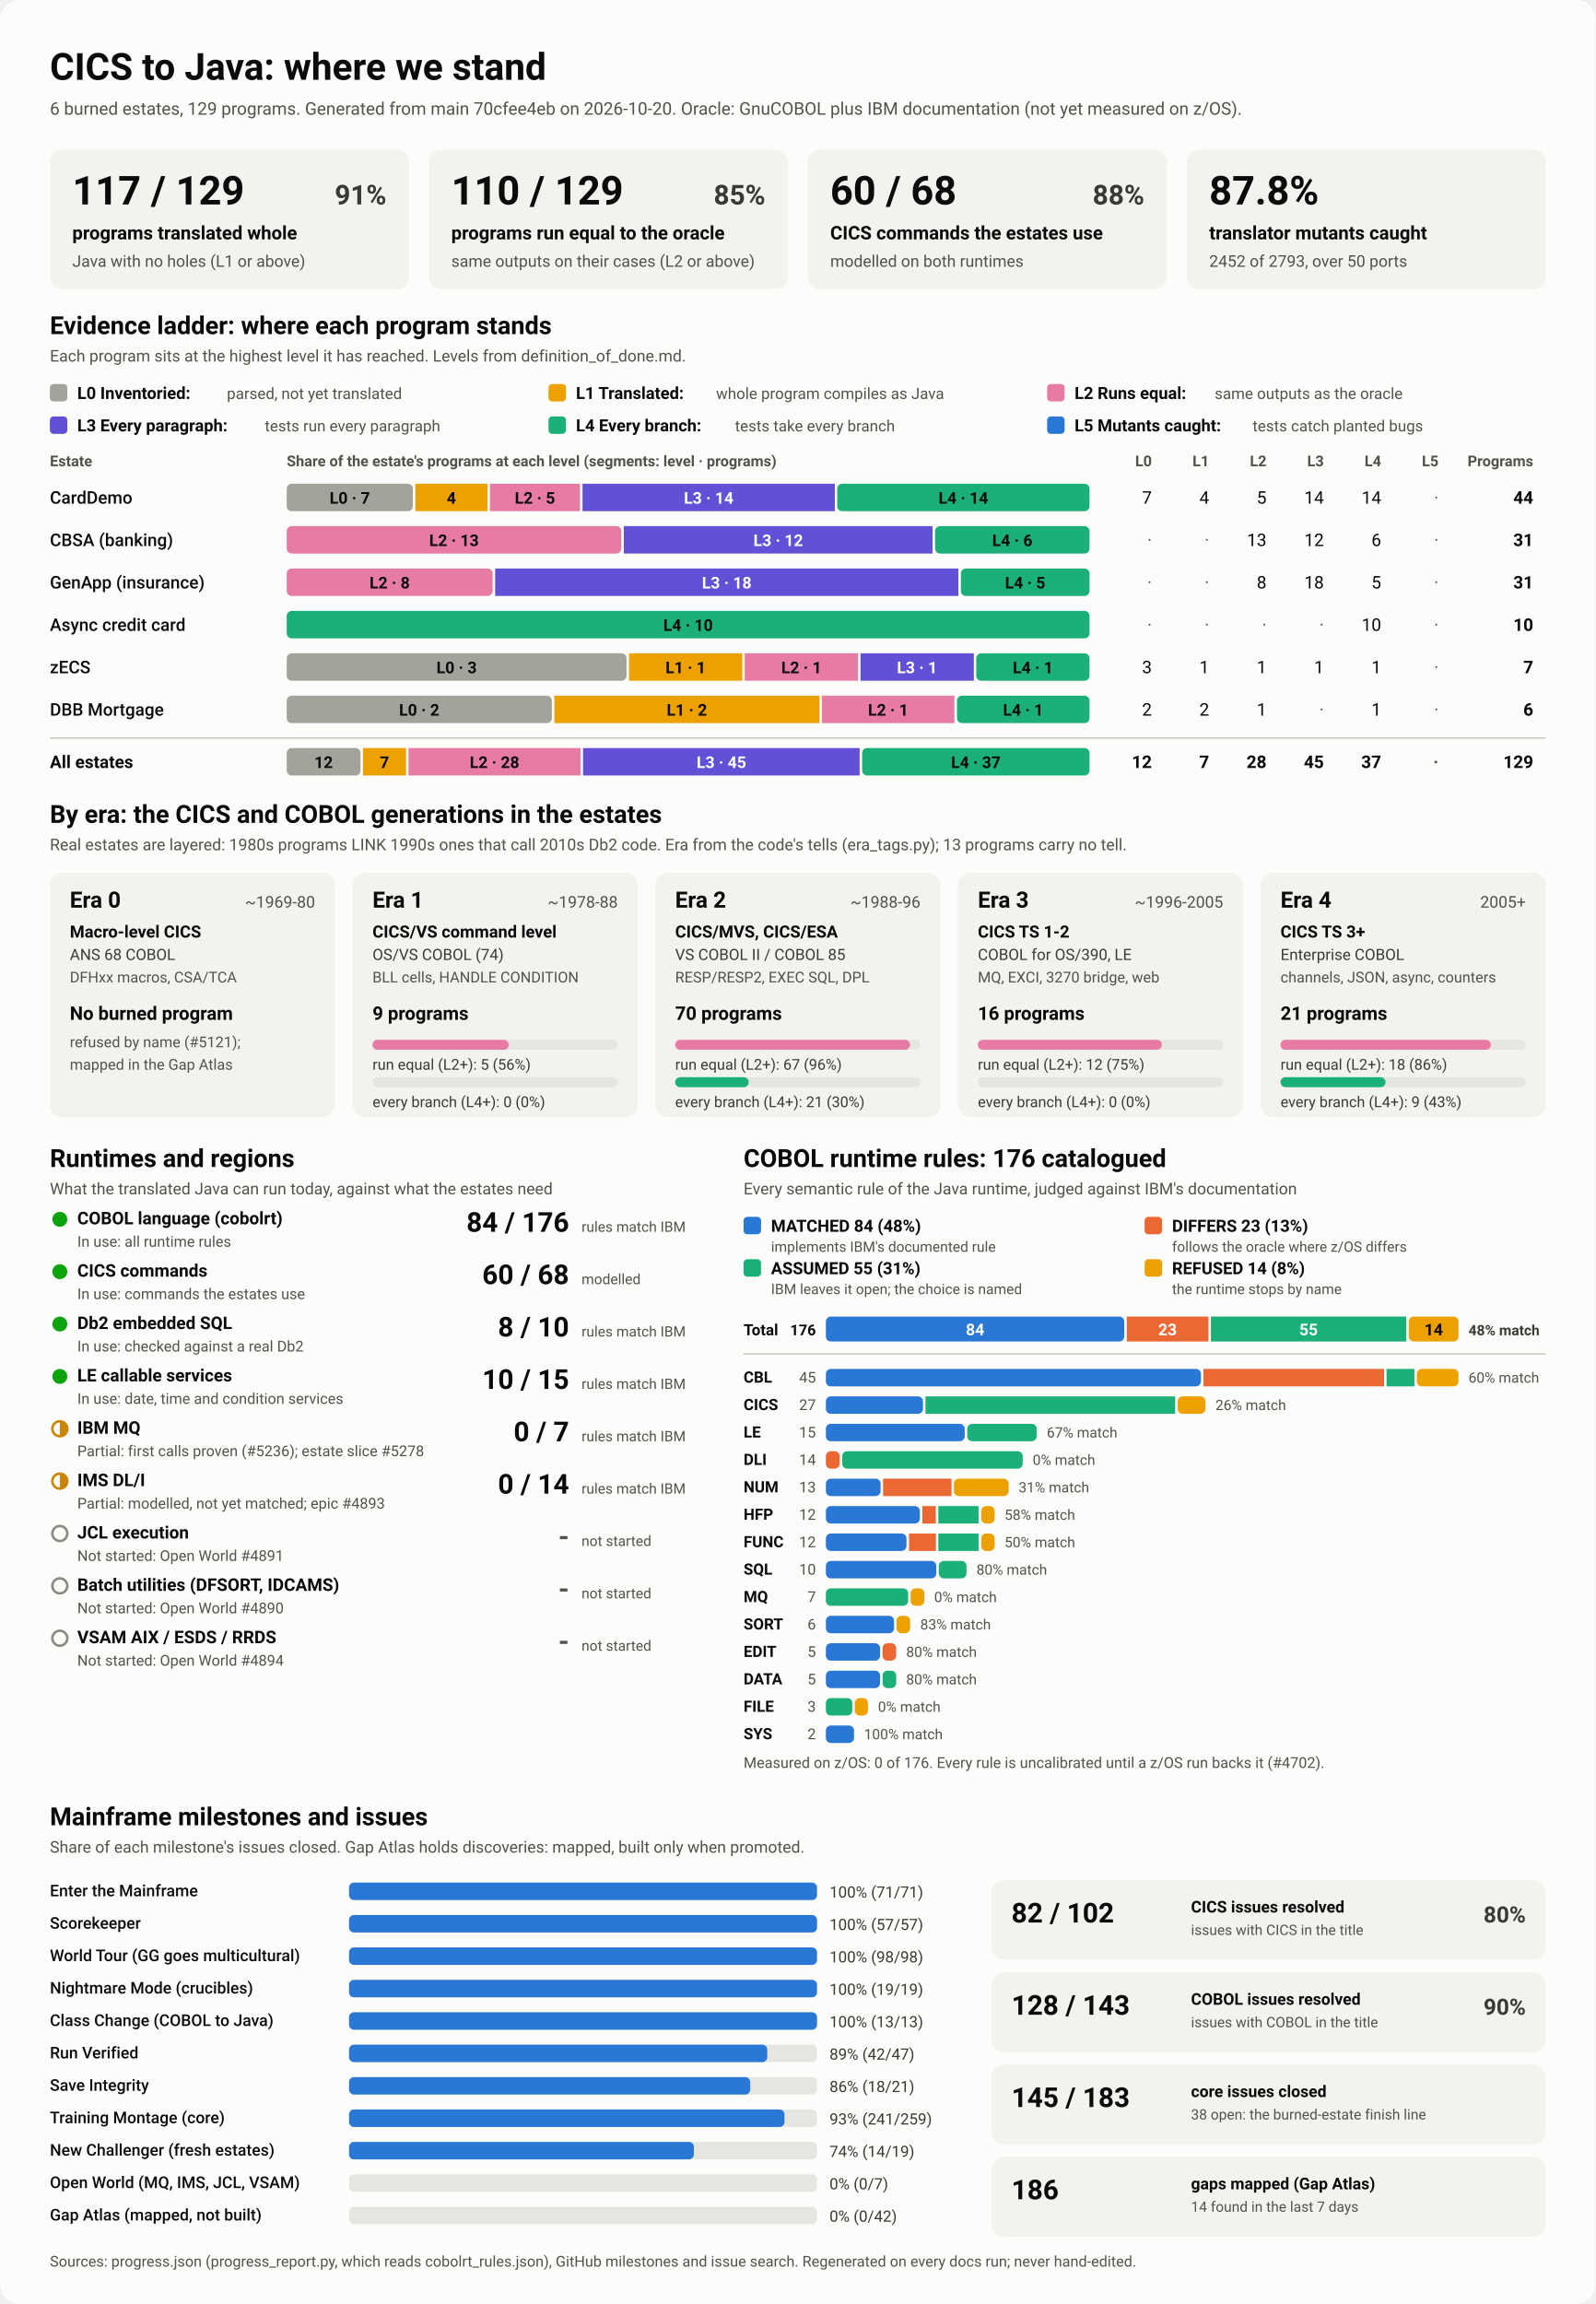
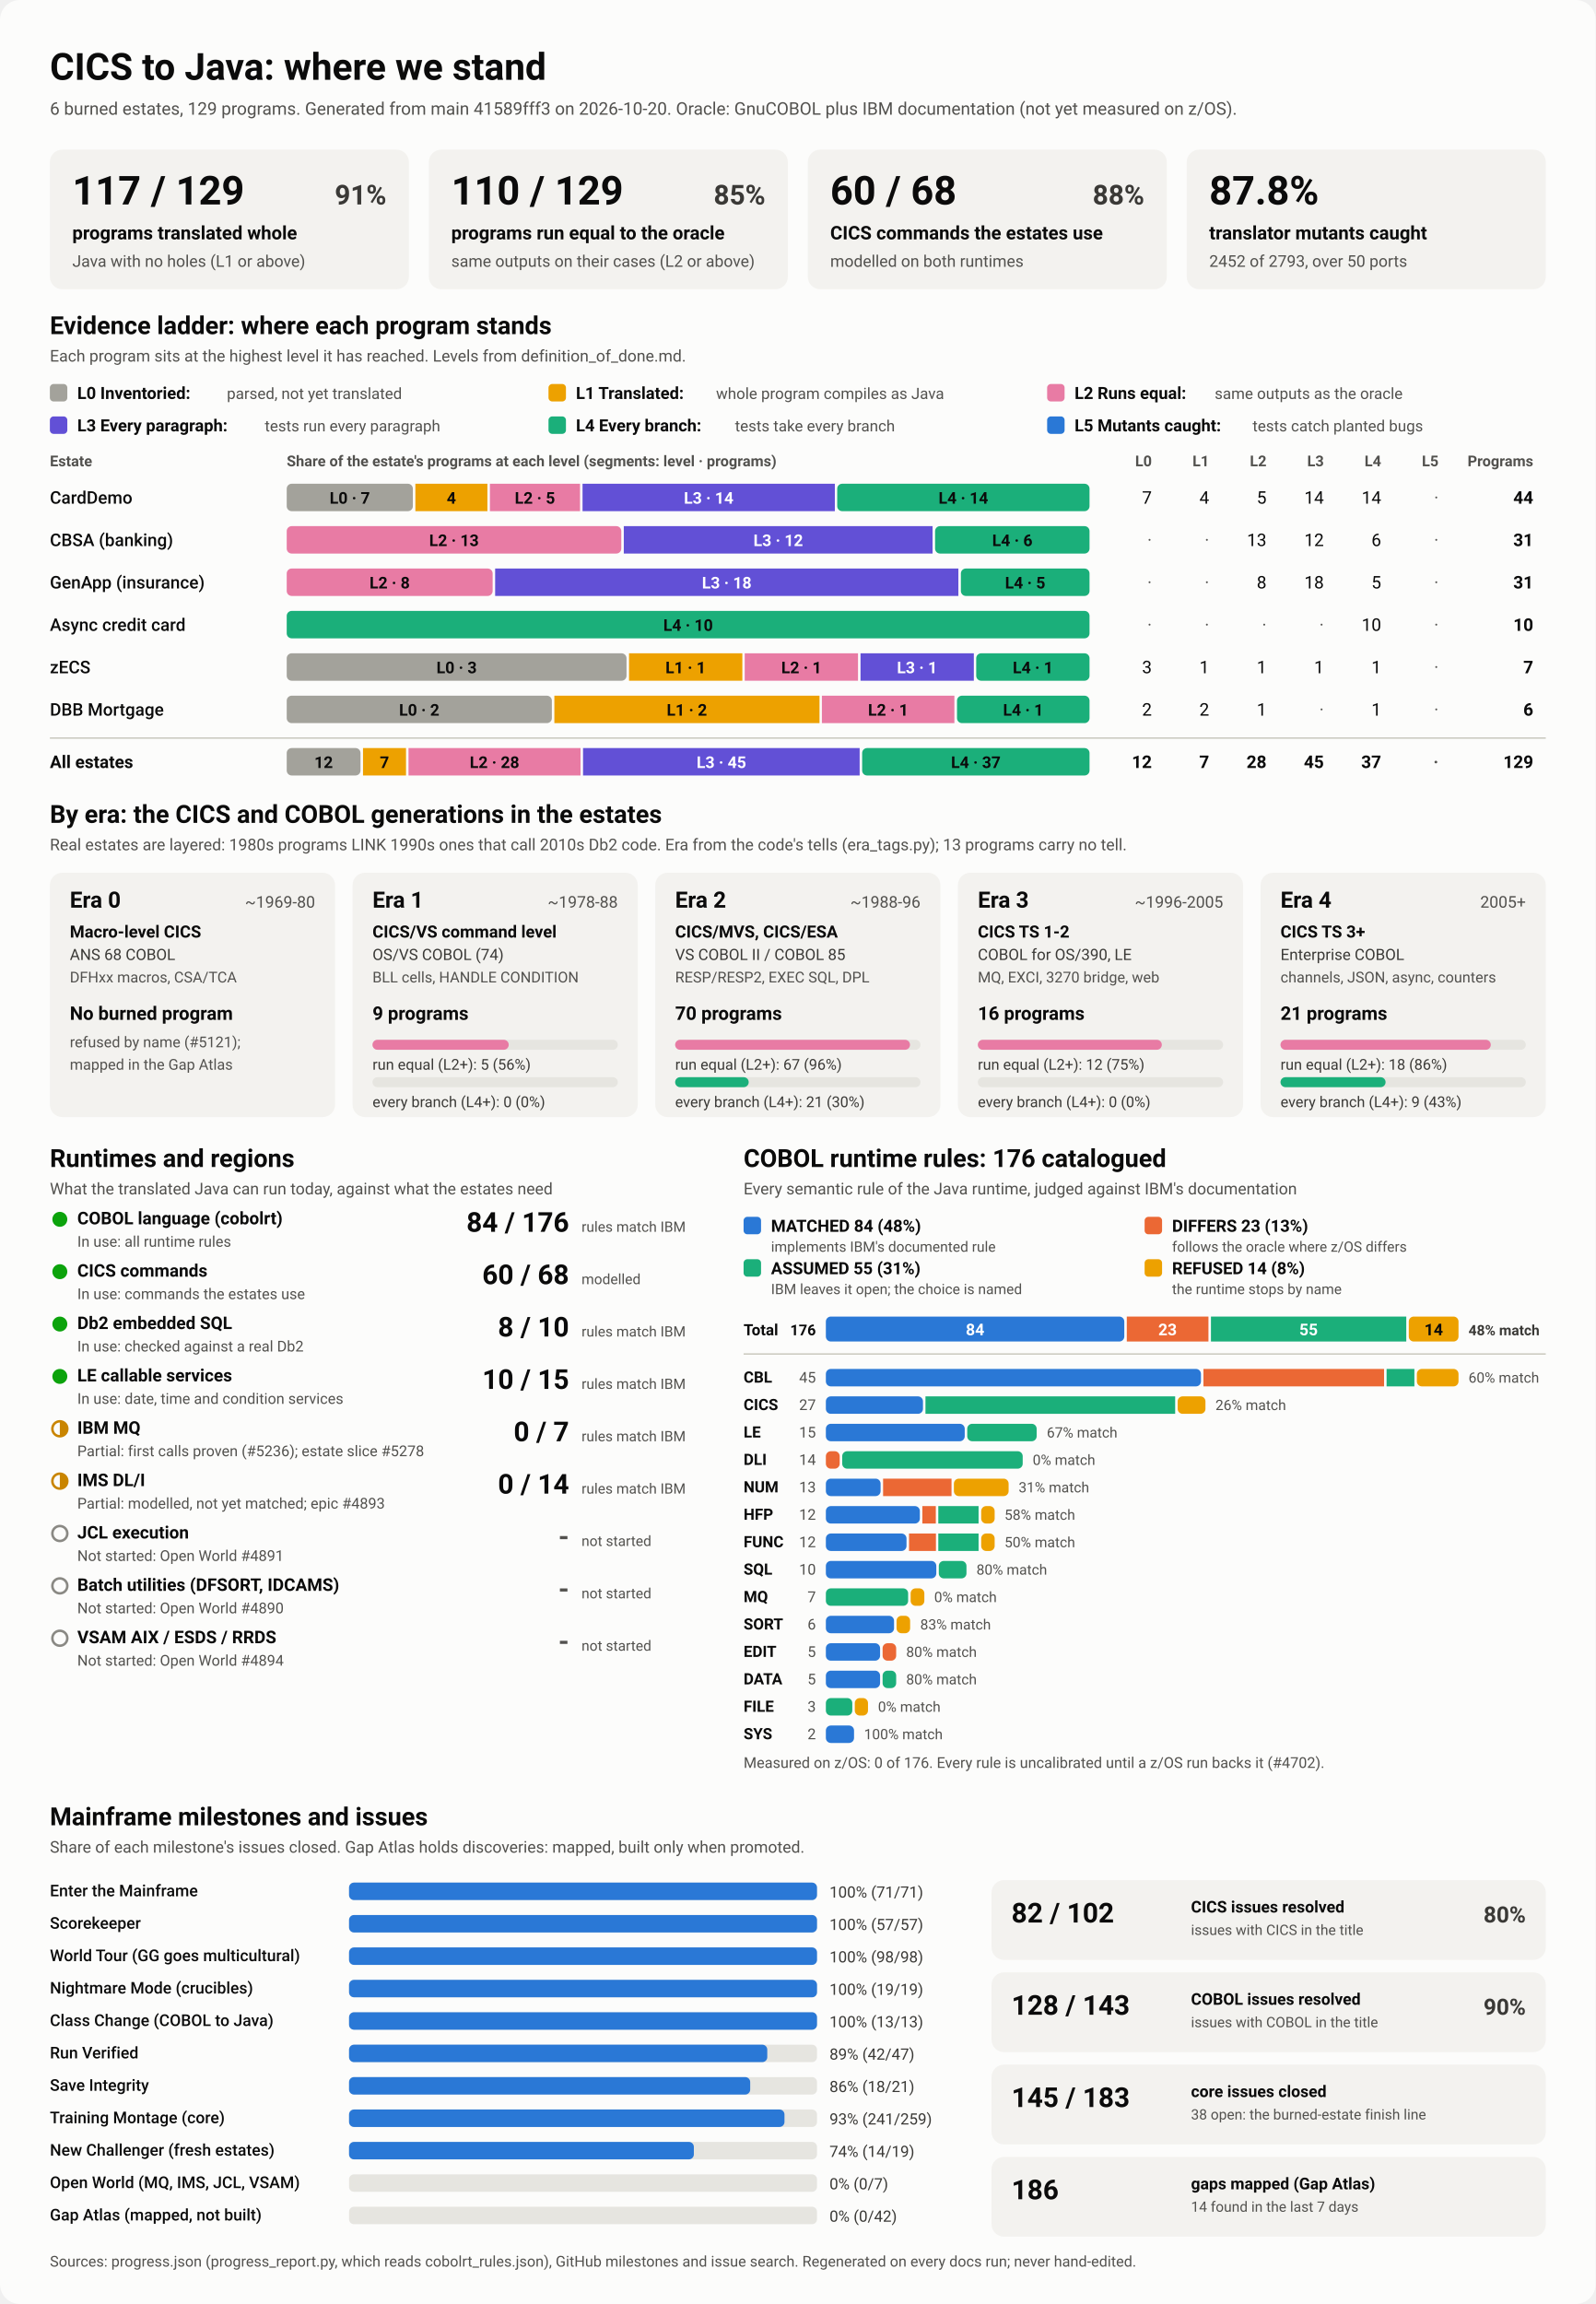
<svg xmlns="http://www.w3.org/2000/svg" viewBox="0 0 1280 1848" width="1280" height="1848" role="img" aria-labelledby="ttl">
  <style>
    svg { font-family: system-ui, -apple-system, 'Segoe UI', Roboto, Helvetica, Arial, sans-serif; }
    .bg { fill: #fcfcfb; }
    .card { fill: #f3f2ef; }
    .track { fill: #e6e5e0; }
    .rule { stroke: #c3c2b7; stroke-width: 1; }
    .t1 { fill: #0b0b0b; } .t2 { fill: #3a3936; } .t3 { fill: #52514e; }
    .on-dark { fill: #ffffff; } .on-light { fill: #0b0b0b; }
    .lv0 { fill: #a3a29b; } .lv1 { fill: #eda100; } .lv2 { fill: #e87ba4; } .lv3 { fill: #6250d6; } .lv4 { fill: #1baf7a; } .lv5 { fill: #2a78d6; } 
    .s0 { fill: #2a78d6; } .s1 { fill: #eb6834; } .s2 { fill: #1baf7a; } .s3 { fill: #eda100; } 
    .prog { fill: #2a78d6; }
    .st-good { fill: #0ca30c; } .st-warn { fill: none; stroke: #c98500; stroke-width: 2; }
    .st-warn-fill { fill: #c98500; } .st-none { fill: none; stroke: #8a8984; stroke-width: 2; }
    @media (prefers-color-scheme: dark) {
      .bg { fill: #1a1a19; } .card { fill: #242422; } .track { fill: #383835; } .rule { stroke: #52514e; }
      .t1 { fill: #f0efec; } .t2 { fill: #dddcd6; } .t3 { fill: #c3c2b7; }
      .on-light { fill: #0b0b0b; } .prog { fill: #3987e5; }
      .lv0 { fill: #6b6a64; } .lv1 { fill: #c98500; } .lv2 { fill: #d55181; } .lv3 { fill: #9085e9; } .lv4 { fill: #199e70; } .lv5 { fill: #3987e5; } 
      .s0 { fill: #3987e5; } .s1 { fill: #d95926; } .s2 { fill: #199e70; } .s3 { fill: #c98500; } 
    }
  </style>
  <rect class="bg" width="1280" height="1848" rx="16" />
  <text x="40.0" y="64.0" class="t1" font-size="30" font-weight="700" text-anchor="start">CICS to Java: where we stand</text>
-   <text x="40.0" y="92.0" class="t3" font-size="14" font-weight="400" text-anchor="start">6 burned estates, 129 programs. Generated from main 70cfee4eb on 2026-10-20. Oracle: GnuCOBOL plus IBM documentation (not yet measured on z/OS).</text>
+   <text x="40.0" y="92.0" class="t3" font-size="14" font-weight="400" text-anchor="start">6 burned estates, 129 programs. Generated from main 41589fff3 on 2026-10-20. Oracle: GnuCOBOL plus IBM documentation (not yet measured on z/OS).</text>
  <rect x="40.0" y="120.0" width="288.0" height="112.0" rx="10" class="card" />
  <text x="58.0" y="164.0" class="t1" font-size="32" font-weight="700" text-anchor="start">117 / 129</text>
  <text x="310.0" y="164.0" class="t2" font-size="22" font-weight="600" text-anchor="end">91%</text>
  <text x="58.0" y="192.0" class="t1" font-size="15" font-weight="600" text-anchor="start">programs translated whole</text>
  <text x="58.0" y="214.0" class="t3" font-size="13" font-weight="400" text-anchor="start">Java with no holes (L1 or above)</text>
  <rect x="344.0" y="120.0" width="288.0" height="112.0" rx="10" class="card" />
  <text x="362.0" y="164.0" class="t1" font-size="32" font-weight="700" text-anchor="start">110 / 129</text>
  <text x="614.0" y="164.0" class="t2" font-size="22" font-weight="600" text-anchor="end">85%</text>
  <text x="362.0" y="192.0" class="t1" font-size="15" font-weight="600" text-anchor="start">programs run equal to the oracle</text>
  <text x="362.0" y="214.0" class="t3" font-size="13" font-weight="400" text-anchor="start">same outputs on their cases (L2 or above)</text>
  <rect x="648.0" y="120.0" width="288.0" height="112.0" rx="10" class="card" />
  <text x="666.0" y="164.0" class="t1" font-size="32" font-weight="700" text-anchor="start">60 / 68</text>
  <text x="918.0" y="164.0" class="t2" font-size="22" font-weight="600" text-anchor="end">88%</text>
  <text x="666.0" y="192.0" class="t1" font-size="15" font-weight="600" text-anchor="start">CICS commands the estates use</text>
  <text x="666.0" y="214.0" class="t3" font-size="13" font-weight="400" text-anchor="start">modelled on both runtimes</text>
  <rect x="952.0" y="120.0" width="288.0" height="112.0" rx="10" class="card" />
  <text x="970.0" y="164.0" class="t1" font-size="32" font-weight="700" text-anchor="start">87.8%</text>
  <text x="970.0" y="192.0" class="t1" font-size="15" font-weight="600" text-anchor="start">translator mutants caught</text>
  <text x="970.0" y="214.0" class="t3" font-size="13" font-weight="400" text-anchor="start">2452 of 2793, over 50 ports</text>
  <text x="40.0" y="268.0" class="t1" font-size="20" font-weight="700" text-anchor="start">Evidence ladder: where each program stands</text>
  <text x="40.0" y="290.0" class="t3" font-size="13" font-weight="400" text-anchor="start">Each program sits at the highest level it has reached. Levels from definition_of_done.md.</text>
  <rect x="40.0" y="308.0" width="14.0" height="14.0" rx="3" class="lv0" />
  <text x="62.0" y="320.0" class="t1" font-size="13.5" font-weight="600" text-anchor="start">L0 Inventoried:</text>
  <text x="182.0" y="320.0" class="t3" font-size="12.5" font-weight="400" text-anchor="start">parsed, not yet translated</text>
  <rect x="440.0" y="308.0" width="14.0" height="14.0" rx="3" class="lv1" />
  <text x="462.0" y="320.0" class="t1" font-size="13.5" font-weight="600" text-anchor="start">L1 Translated:</text>
  <text x="574.4" y="320.0" class="t3" font-size="12.5" font-weight="400" text-anchor="start">whole program compiles as Java</text>
  <rect x="840.0" y="308.0" width="14.0" height="14.0" rx="3" class="lv2" />
  <text x="862.0" y="320.0" class="t1" font-size="13.5" font-weight="600" text-anchor="start">L2 Runs equal:</text>
  <text x="974.4" y="320.0" class="t3" font-size="12.5" font-weight="400" text-anchor="start">same outputs as the oracle</text>
  <rect x="40.0" y="334.0" width="14.0" height="14.0" rx="3" class="lv3" />
  <text x="62.0" y="346.0" class="t1" font-size="13.5" font-weight="600" text-anchor="start">L3 Every paragraph:</text>
  <text x="212.4" y="346.0" class="t3" font-size="12.5" font-weight="400" text-anchor="start">tests run every paragraph</text>
  <rect x="440.0" y="334.0" width="14.0" height="14.0" rx="3" class="lv4" />
  <text x="462.0" y="346.0" class="t1" font-size="13.5" font-weight="600" text-anchor="start">L4 Every branch:</text>
  <text x="589.6" y="346.0" class="t3" font-size="12.5" font-weight="400" text-anchor="start">tests take every branch</text>
  <rect x="840.0" y="334.0" width="14.0" height="14.0" rx="3" class="lv5" />
  <text x="862.0" y="346.0" class="t1" font-size="13.5" font-weight="600" text-anchor="start">L5 Mutants caught:</text>
  <text x="1004.8" y="346.0" class="t3" font-size="12.5" font-weight="400" text-anchor="start">tests catch planted bugs</text>
  <text x="40.0" y="374.0" class="t3" font-size="12" font-weight="600" text-anchor="start">Estate</text>
  <text x="230.0" y="374.0" class="t3" font-size="12" font-weight="600" text-anchor="start">Share of the estate's programs at each level (segments: level · programs)</text>
  <text x="924.0" y="374.0" class="t3" font-size="12" font-weight="600" text-anchor="end">L0</text>
  <text x="970.0" y="374.0" class="t3" font-size="12" font-weight="600" text-anchor="end">L1</text>
  <text x="1016.0" y="374.0" class="t3" font-size="12" font-weight="600" text-anchor="end">L2</text>
  <text x="1062.0" y="374.0" class="t3" font-size="12" font-weight="600" text-anchor="end">L3</text>
  <text x="1108.0" y="374.0" class="t3" font-size="12" font-weight="600" text-anchor="end">L4</text>
  <text x="1154.0" y="374.0" class="t3" font-size="12" font-weight="600" text-anchor="end">L5</text>
  <text x="1230.0" y="374.0" class="t3" font-size="12" font-weight="600" text-anchor="end">Programs</text>
  <text x="40.0" y="404.0" class="t1" font-size="14" font-weight="500" text-anchor="start">CardDemo</text>
  <rect x="230.0" y="388.0" width="101.2" height="22.0" rx="4" class="lv0" />
  <text x="280.6" y="404.0" class="on-light" font-size="13" font-weight="600" text-anchor="middle">L0 · 7</text>
  <rect x="333.2" y="388.0" width="57.8" height="22.0" rx="0" class="lv1" />
  <text x="362.1" y="404.0" class="on-light" font-size="13" font-weight="600" text-anchor="middle">4</text>
  <rect x="393.0" y="388.0" width="72.3" height="22.0" rx="0" class="lv2" />
  <text x="429.1" y="404.0" class="on-light" font-size="13" font-weight="600" text-anchor="middle">L2 · 5</text>
  <rect x="467.3" y="388.0" width="202.4" height="22.0" rx="0" class="lv3" />
  <text x="568.5" y="404.0" class="on-dark" font-size="13" font-weight="600" text-anchor="middle">L3 · 14</text>
  <rect x="671.6" y="388.0" width="202.4" height="22.0" rx="4" class="lv4" />
  <text x="772.8" y="404.0" class="on-light" font-size="13" font-weight="600" text-anchor="middle">L4 · 14</text>
  <text x="924.0" y="404.0" class="t1" font-size="14" font-weight="400" text-anchor="end">7</text>
  <text x="970.0" y="404.0" class="t1" font-size="14" font-weight="400" text-anchor="end">4</text>
  <text x="1016.0" y="404.0" class="t1" font-size="14" font-weight="400" text-anchor="end">5</text>
  <text x="1062.0" y="404.0" class="t1" font-size="14" font-weight="400" text-anchor="end">14</text>
  <text x="1108.0" y="404.0" class="t1" font-size="14" font-weight="400" text-anchor="end">14</text>
  <text x="1154.0" y="404.0" class="t3" font-size="14" font-weight="400" text-anchor="end">·</text>
  <text x="1230.0" y="404.0" class="t1" font-size="14" font-weight="700" text-anchor="end">44</text>
  <text x="40.0" y="438.0" class="t1" font-size="14" font-weight="500" text-anchor="start">CBSA (banking)</text>
  <rect x="230.0" y="422.0" width="268.4" height="22.0" rx="4" class="lv2" />
  <text x="364.2" y="438.0" class="on-light" font-size="13" font-weight="600" text-anchor="middle">L2 · 13</text>
  <rect x="500.4" y="422.0" width="247.7" height="22.0" rx="0" class="lv3" />
  <text x="624.3" y="438.0" class="on-dark" font-size="13" font-weight="600" text-anchor="middle">L3 · 12</text>
  <rect x="750.1" y="422.0" width="123.9" height="22.0" rx="4" class="lv4" />
  <text x="812.1" y="438.0" class="on-light" font-size="13" font-weight="600" text-anchor="middle">L4 · 6</text>
  <text x="924.0" y="438.0" class="t3" font-size="14" font-weight="400" text-anchor="end">·</text>
  <text x="970.0" y="438.0" class="t3" font-size="14" font-weight="400" text-anchor="end">·</text>
  <text x="1016.0" y="438.0" class="t1" font-size="14" font-weight="400" text-anchor="end">13</text>
  <text x="1062.0" y="438.0" class="t1" font-size="14" font-weight="400" text-anchor="end">12</text>
  <text x="1108.0" y="438.0" class="t1" font-size="14" font-weight="400" text-anchor="end">6</text>
  <text x="1154.0" y="438.0" class="t3" font-size="14" font-weight="400" text-anchor="end">·</text>
  <text x="1230.0" y="438.0" class="t1" font-size="14" font-weight="700" text-anchor="end">31</text>
  <text x="40.0" y="472.0" class="t1" font-size="14" font-weight="500" text-anchor="start">GenApp (insurance)</text>
  <rect x="230.0" y="456.0" width="165.2" height="22.0" rx="4" class="lv2" />
  <text x="312.6" y="472.0" class="on-light" font-size="13" font-weight="600" text-anchor="middle">L2 · 8</text>
  <rect x="397.2" y="456.0" width="371.6" height="22.0" rx="0" class="lv3" />
  <text x="583.0" y="472.0" class="on-dark" font-size="13" font-weight="600" text-anchor="middle">L3 · 18</text>
  <rect x="770.8" y="456.0" width="103.2" height="22.0" rx="4" class="lv4" />
  <text x="822.4" y="472.0" class="on-light" font-size="13" font-weight="600" text-anchor="middle">L4 · 5</text>
  <text x="924.0" y="472.0" class="t3" font-size="14" font-weight="400" text-anchor="end">·</text>
  <text x="970.0" y="472.0" class="t3" font-size="14" font-weight="400" text-anchor="end">·</text>
  <text x="1016.0" y="472.0" class="t1" font-size="14" font-weight="400" text-anchor="end">8</text>
  <text x="1062.0" y="472.0" class="t1" font-size="14" font-weight="400" text-anchor="end">18</text>
  <text x="1108.0" y="472.0" class="t1" font-size="14" font-weight="400" text-anchor="end">5</text>
  <text x="1154.0" y="472.0" class="t3" font-size="14" font-weight="400" text-anchor="end">·</text>
  <text x="1230.0" y="472.0" class="t1" font-size="14" font-weight="700" text-anchor="end">31</text>
  <text x="40.0" y="506.0" class="t1" font-size="14" font-weight="500" text-anchor="start">Async credit card</text>
  <rect x="230.0" y="490.0" width="644.0" height="22.0" rx="4" class="lv4" />
  <text x="552.0" y="506.0" class="on-light" font-size="13" font-weight="600" text-anchor="middle">L4 · 10</text>
  <text x="924.0" y="506.0" class="t3" font-size="14" font-weight="400" text-anchor="end">·</text>
  <text x="970.0" y="506.0" class="t3" font-size="14" font-weight="400" text-anchor="end">·</text>
  <text x="1016.0" y="506.0" class="t3" font-size="14" font-weight="400" text-anchor="end">·</text>
  <text x="1062.0" y="506.0" class="t3" font-size="14" font-weight="400" text-anchor="end">·</text>
  <text x="1108.0" y="506.0" class="t1" font-size="14" font-weight="400" text-anchor="end">10</text>
  <text x="1154.0" y="506.0" class="t3" font-size="14" font-weight="400" text-anchor="end">·</text>
  <text x="1230.0" y="506.0" class="t1" font-size="14" font-weight="700" text-anchor="end">10</text>
  <text x="40.0" y="540.0" class="t1" font-size="14" font-weight="500" text-anchor="start">zECS</text>
  <rect x="230.0" y="524.0" width="272.6" height="22.0" rx="4" class="lv0" />
  <text x="366.3" y="540.0" class="on-light" font-size="13" font-weight="600" text-anchor="middle">L0 · 3</text>
  <rect x="504.6" y="524.0" width="90.9" height="22.0" rx="0" class="lv1" />
  <text x="550.0" y="540.0" class="on-light" font-size="13" font-weight="600" text-anchor="middle">L1 · 1</text>
  <rect x="597.4" y="524.0" width="90.9" height="22.0" rx="0" class="lv2" />
  <text x="642.9" y="540.0" class="on-light" font-size="13" font-weight="600" text-anchor="middle">L2 · 1</text>
  <rect x="690.3" y="524.0" width="90.9" height="22.0" rx="0" class="lv3" />
  <text x="735.7" y="540.0" class="on-dark" font-size="13" font-weight="600" text-anchor="middle">L3 · 1</text>
  <rect x="783.1" y="524.0" width="90.9" height="22.0" rx="4" class="lv4" />
  <text x="828.6" y="540.0" class="on-light" font-size="13" font-weight="600" text-anchor="middle">L4 · 1</text>
  <text x="924.0" y="540.0" class="t1" font-size="14" font-weight="400" text-anchor="end">3</text>
  <text x="970.0" y="540.0" class="t1" font-size="14" font-weight="400" text-anchor="end">1</text>
  <text x="1016.0" y="540.0" class="t1" font-size="14" font-weight="400" text-anchor="end">1</text>
  <text x="1062.0" y="540.0" class="t1" font-size="14" font-weight="400" text-anchor="end">1</text>
  <text x="1108.0" y="540.0" class="t1" font-size="14" font-weight="400" text-anchor="end">1</text>
  <text x="1154.0" y="540.0" class="t3" font-size="14" font-weight="400" text-anchor="end">·</text>
  <text x="1230.0" y="540.0" class="t1" font-size="14" font-weight="700" text-anchor="end">7</text>
  <text x="40.0" y="574.0" class="t1" font-size="14" font-weight="500" text-anchor="start">DBB Mortgage</text>
  <rect x="230.0" y="558.0" width="212.7" height="22.0" rx="4" class="lv0" />
  <text x="336.3" y="574.0" class="on-light" font-size="13" font-weight="600" text-anchor="middle">L0 · 2</text>
  <rect x="444.7" y="558.0" width="212.7" height="22.0" rx="0" class="lv1" />
  <text x="551.0" y="574.0" class="on-light" font-size="13" font-weight="600" text-anchor="middle">L1 · 2</text>
  <rect x="659.3" y="558.0" width="106.3" height="22.0" rx="0" class="lv2" />
  <text x="712.5" y="574.0" class="on-light" font-size="13" font-weight="600" text-anchor="middle">L2 · 1</text>
  <rect x="767.7" y="558.0" width="106.3" height="22.0" rx="4" class="lv4" />
  <text x="820.8" y="574.0" class="on-light" font-size="13" font-weight="600" text-anchor="middle">L4 · 1</text>
  <text x="924.0" y="574.0" class="t1" font-size="14" font-weight="400" text-anchor="end">2</text>
  <text x="970.0" y="574.0" class="t1" font-size="14" font-weight="400" text-anchor="end">2</text>
  <text x="1016.0" y="574.0" class="t1" font-size="14" font-weight="400" text-anchor="end">1</text>
  <text x="1062.0" y="574.0" class="t3" font-size="14" font-weight="400" text-anchor="end">·</text>
  <text x="1108.0" y="574.0" class="t1" font-size="14" font-weight="400" text-anchor="end">1</text>
  <text x="1154.0" y="574.0" class="t3" font-size="14" font-weight="400" text-anchor="end">·</text>
  <text x="1230.0" y="574.0" class="t1" font-size="14" font-weight="700" text-anchor="end">6</text>
  <line x1="40" x2="1240" y1="592" y2="592" class="rule" />
  <text x="40.0" y="616.0" class="t1" font-size="14" font-weight="700" text-anchor="start">All estates</text>
  <rect x="230.0" y="600.0" width="59.2" height="22.0" rx="4" class="lv0" />
  <text x="259.6" y="616.0" class="on-light" font-size="13" font-weight="600" text-anchor="middle">12</text>
  <rect x="291.2" y="600.0" width="34.5" height="22.0" rx="0" class="lv1" />
  <text x="308.4" y="616.0" class="on-light" font-size="13" font-weight="600" text-anchor="middle">7</text>
  <rect x="327.7" y="600.0" width="138.0" height="22.0" rx="0" class="lv2" />
  <text x="396.7" y="616.0" class="on-light" font-size="13" font-weight="600" text-anchor="middle">L2 · 28</text>
  <rect x="467.7" y="600.0" width="221.9" height="22.0" rx="0" class="lv3" />
  <text x="578.7" y="616.0" class="on-dark" font-size="13" font-weight="600" text-anchor="middle">L3 · 45</text>
  <rect x="691.6" y="600.0" width="182.4" height="22.0" rx="4" class="lv4" />
  <text x="782.8" y="616.0" class="on-light" font-size="13" font-weight="600" text-anchor="middle">L4 · 37</text>
  <text x="924.0" y="616.0" class="t1" font-size="14" font-weight="700" text-anchor="end">12</text>
  <text x="970.0" y="616.0" class="t1" font-size="14" font-weight="700" text-anchor="end">7</text>
  <text x="1016.0" y="616.0" class="t1" font-size="14" font-weight="700" text-anchor="end">28</text>
  <text x="1062.0" y="616.0" class="t1" font-size="14" font-weight="700" text-anchor="end">45</text>
  <text x="1108.0" y="616.0" class="t1" font-size="14" font-weight="700" text-anchor="end">37</text>
  <text x="1154.0" y="616.0" class="t3" font-size="14" font-weight="700" text-anchor="end">·</text>
  <text x="1230.0" y="616.0" class="t1" font-size="14" font-weight="700" text-anchor="end">129</text>
  <text x="40.0" y="660.0" class="t1" font-size="20" font-weight="700" text-anchor="start">By era: the CICS and COBOL generations in the estates</text>
  <text x="40.0" y="682.0" class="t3" font-size="13" font-weight="400" text-anchor="start">Real estates are layered: 1980s programs LINK 1990s ones that call 2010s Db2 code. Era from the code's tells (era_tags.py); 13 programs carry no tell.</text>
  <rect x="40.0" y="700.0" width="228.8" height="196.0" rx="10" class="card" />
  <text x="56.0" y="728.0" class="t1" font-size="18" font-weight="700" text-anchor="start">Era 0</text>
  <text x="252.8" y="728.0" class="t3" font-size="13" font-weight="400" text-anchor="end">~1969-80</text>
  <text x="56.0" y="752.0" class="t1" font-size="13.5" font-weight="600" text-anchor="start">Macro-level CICS</text>
  <text x="56.0" y="770.0" class="t2" font-size="12.5" font-weight="400" text-anchor="start">ANS 68 COBOL</text>
  <text x="56.0" y="788.0" class="t3" font-size="12" font-weight="400" text-anchor="start">DFHxx macros, CSA/TCA</text>
  <text x="56.0" y="818.0" class="t1" font-size="15" font-weight="700" text-anchor="start">No burned program</text>
  <text x="56.0" y="840.0" class="t3" font-size="12" font-weight="400" text-anchor="start">refused by name (#5121);</text>
  <text x="56.0" y="858.0" class="t3" font-size="12" font-weight="400" text-anchor="start">mapped in the Gap Atlas</text>
  <rect x="282.8" y="700.0" width="228.8" height="196.0" rx="10" class="card" />
  <text x="298.8" y="728.0" class="t1" font-size="18" font-weight="700" text-anchor="start">Era 1</text>
  <text x="495.6" y="728.0" class="t3" font-size="13" font-weight="400" text-anchor="end">~1978-88</text>
  <text x="298.8" y="752.0" class="t1" font-size="13.5" font-weight="600" text-anchor="start">CICS/VS command level</text>
  <text x="298.8" y="770.0" class="t2" font-size="12.5" font-weight="400" text-anchor="start">OS/VS COBOL (74)</text>
  <text x="298.8" y="788.0" class="t3" font-size="12" font-weight="400" text-anchor="start">BLL cells, HANDLE CONDITION</text>
  <text x="298.8" y="818.0" class="t1" font-size="15" font-weight="700" text-anchor="start">9 programs</text>
  <rect x="298.8" y="834.0" width="196.8" height="8.0" rx="4" class="track" />
  <rect x="298.8" y="834.0" width="109.3" height="8.0" rx="4" class="lv2" />
  <text x="298.8" y="858.0" class="t2" font-size="12" font-weight="400" text-anchor="start">run equal (L2+): 5 (56%)</text>
  <rect x="298.8" y="864.0" width="196.8" height="8.0" rx="4" class="track" />
  <text x="298.8" y="888.0" class="t2" font-size="12" font-weight="400" text-anchor="start">every branch (L4+): 0 (0%)</text>
  <rect x="525.6" y="700.0" width="228.8" height="196.0" rx="10" class="card" />
  <text x="541.6" y="728.0" class="t1" font-size="18" font-weight="700" text-anchor="start">Era 2</text>
  <text x="738.4" y="728.0" class="t3" font-size="13" font-weight="400" text-anchor="end">~1988-96</text>
  <text x="541.6" y="752.0" class="t1" font-size="13.5" font-weight="600" text-anchor="start">CICS/MVS, CICS/ESA</text>
  <text x="541.6" y="770.0" class="t2" font-size="12.5" font-weight="400" text-anchor="start">VS COBOL II / COBOL 85</text>
  <text x="541.6" y="788.0" class="t3" font-size="12" font-weight="400" text-anchor="start">RESP/RESP2, EXEC SQL, DPL</text>
  <text x="541.6" y="818.0" class="t1" font-size="15" font-weight="700" text-anchor="start">70 programs</text>
  <rect x="541.6" y="834.0" width="196.8" height="8.0" rx="4" class="track" />
  <rect x="541.6" y="834.0" width="188.4" height="8.0" rx="4" class="lv2" />
  <text x="541.6" y="858.0" class="t2" font-size="12" font-weight="400" text-anchor="start">run equal (L2+): 67 (96%)</text>
  <rect x="541.6" y="864.0" width="196.8" height="8.0" rx="4" class="track" />
  <rect x="541.6" y="864.0" width="59.0" height="8.0" rx="4" class="lv4" />
  <text x="541.6" y="888.0" class="t2" font-size="12" font-weight="400" text-anchor="start">every branch (L4+): 21 (30%)</text>
  <rect x="768.4" y="700.0" width="228.8" height="196.0" rx="10" class="card" />
  <text x="784.4" y="728.0" class="t1" font-size="18" font-weight="700" text-anchor="start">Era 3</text>
  <text x="981.2" y="728.0" class="t3" font-size="13" font-weight="400" text-anchor="end">~1996-2005</text>
  <text x="784.4" y="752.0" class="t1" font-size="13.5" font-weight="600" text-anchor="start">CICS TS 1-2</text>
  <text x="784.4" y="770.0" class="t2" font-size="12.5" font-weight="400" text-anchor="start">COBOL for OS/390, LE</text>
  <text x="784.4" y="788.0" class="t3" font-size="12" font-weight="400" text-anchor="start">MQ, EXCI, 3270 bridge, web</text>
  <text x="784.4" y="818.0" class="t1" font-size="15" font-weight="700" text-anchor="start">16 programs</text>
  <rect x="784.4" y="834.0" width="196.8" height="8.0" rx="4" class="track" />
  <rect x="784.4" y="834.0" width="147.6" height="8.0" rx="4" class="lv2" />
  <text x="784.4" y="858.0" class="t2" font-size="12" font-weight="400" text-anchor="start">run equal (L2+): 12 (75%)</text>
  <rect x="784.4" y="864.0" width="196.8" height="8.0" rx="4" class="track" />
  <text x="784.4" y="888.0" class="t2" font-size="12" font-weight="400" text-anchor="start">every branch (L4+): 0 (0%)</text>
  <rect x="1011.2" y="700.0" width="228.8" height="196.0" rx="10" class="card" />
  <text x="1027.2" y="728.0" class="t1" font-size="18" font-weight="700" text-anchor="start">Era 4</text>
  <text x="1224.0" y="728.0" class="t3" font-size="13" font-weight="400" text-anchor="end">2005+</text>
  <text x="1027.2" y="752.0" class="t1" font-size="13.5" font-weight="600" text-anchor="start">CICS TS 3+</text>
  <text x="1027.2" y="770.0" class="t2" font-size="12.5" font-weight="400" text-anchor="start">Enterprise COBOL</text>
  <text x="1027.2" y="788.0" class="t3" font-size="12" font-weight="400" text-anchor="start">channels, JSON, async, counters</text>
  <text x="1027.2" y="818.0" class="t1" font-size="15" font-weight="700" text-anchor="start">21 programs</text>
  <rect x="1027.2" y="834.0" width="196.8" height="8.0" rx="4" class="track" />
  <rect x="1027.2" y="834.0" width="168.7" height="8.0" rx="4" class="lv2" />
  <text x="1027.2" y="858.0" class="t2" font-size="12" font-weight="400" text-anchor="start">run equal (L2+): 18 (86%)</text>
  <rect x="1027.2" y="864.0" width="196.8" height="8.0" rx="4" class="track" />
  <rect x="1027.2" y="864.0" width="84.3" height="8.0" rx="4" class="lv4" />
  <text x="1027.2" y="888.0" class="t2" font-size="12" font-weight="400" text-anchor="start">every branch (L4+): 9 (43%)</text>
  <text x="40.0" y="936.0" class="t1" font-size="20" font-weight="700" text-anchor="start">Runtimes and regions</text>
  <text x="40.0" y="958.0" class="t3" font-size="13" font-weight="400" text-anchor="start">What the translated Java can run today, against what the estates need</text>
  <circle cx="48" cy="978" r="6" class="st-good" />
  <text x="62.0" y="982.0" class="t1" font-size="14" font-weight="600" text-anchor="start">COBOL language (cobolrt)</text>
  <text x="62.0" y="1000.0" class="t3" font-size="12" font-weight="400" text-anchor="start">In use: all runtime rules</text>
  <text x="456.5" y="988.0" class="t1" font-size="22" font-weight="700" text-anchor="end">84 / 176</text>
  <text x="466.5" y="988.0" class="t3" font-size="11.5" font-weight="400" text-anchor="start">rules match IBM</text>
  <circle cx="48" cy="1020" r="6" class="st-good" />
  <text x="62.0" y="1024.0" class="t1" font-size="14" font-weight="600" text-anchor="start">CICS commands</text>
  <text x="62.0" y="1042.0" class="t3" font-size="12" font-weight="400" text-anchor="start">In use: commands the estates use</text>
  <text x="456.5" y="1030.0" class="t1" font-size="22" font-weight="700" text-anchor="end">60 / 68</text>
  <text x="466.5" y="1030.0" class="t3" font-size="11.5" font-weight="400" text-anchor="start">modelled</text>
  <circle cx="48" cy="1062" r="6" class="st-good" />
  <text x="62.0" y="1066.0" class="t1" font-size="14" font-weight="600" text-anchor="start">Db2 embedded SQL</text>
  <text x="62.0" y="1084.0" class="t3" font-size="12" font-weight="400" text-anchor="start">In use: checked against a real Db2</text>
  <text x="456.5" y="1072.0" class="t1" font-size="22" font-weight="700" text-anchor="end">8 / 10</text>
  <text x="466.5" y="1072.0" class="t3" font-size="11.5" font-weight="400" text-anchor="start">rules match IBM</text>
  <circle cx="48" cy="1104" r="6" class="st-good" />
  <text x="62.0" y="1108.0" class="t1" font-size="14" font-weight="600" text-anchor="start">LE callable services</text>
  <text x="62.0" y="1126.0" class="t3" font-size="12" font-weight="400" text-anchor="start">In use: date, time and condition services</text>
  <text x="456.5" y="1114.0" class="t1" font-size="22" font-weight="700" text-anchor="end">10 / 15</text>
  <text x="466.5" y="1114.0" class="t3" font-size="11.5" font-weight="400" text-anchor="start">rules match IBM</text>
  <circle cx="48" cy="1146" r="6" class="st-warn" />
  <path d="M 48 1140 A 6 6 0 0 1 48 1152 Z" class="st-warn-fill" />
  <text x="62.0" y="1150.0" class="t1" font-size="14" font-weight="600" text-anchor="start">IBM MQ</text>
  <text x="62.0" y="1168.0" class="t3" font-size="12" font-weight="400" text-anchor="start">Partial: first calls proven (#5236); estate slice #5278</text>
  <text x="456.5" y="1156.0" class="t1" font-size="22" font-weight="700" text-anchor="end">0 / 7</text>
  <text x="466.5" y="1156.0" class="t3" font-size="11.5" font-weight="400" text-anchor="start">rules match IBM</text>
  <circle cx="48" cy="1188" r="6" class="st-warn" />
  <path d="M 48 1182 A 6 6 0 0 1 48 1194 Z" class="st-warn-fill" />
  <text x="62.0" y="1192.0" class="t1" font-size="14" font-weight="600" text-anchor="start">IMS DL/I</text>
  <text x="62.0" y="1210.0" class="t3" font-size="12" font-weight="400" text-anchor="start">Partial: modelled, not yet matched; epic #4893</text>
  <text x="456.5" y="1198.0" class="t1" font-size="22" font-weight="700" text-anchor="end">0 / 14</text>
  <text x="466.5" y="1198.0" class="t3" font-size="11.5" font-weight="400" text-anchor="start">rules match IBM</text>
  <circle cx="48" cy="1230" r="6" class="st-none" />
  <text x="62.0" y="1234.0" class="t1" font-size="14" font-weight="600" text-anchor="start">JCL execution</text>
  <text x="62.0" y="1252.0" class="t3" font-size="12" font-weight="400" text-anchor="start">Not started: Open World #4891</text>
  <text x="456.5" y="1240.0" class="t3" font-size="22" font-weight="700" text-anchor="end">-</text>
  <text x="466.5" y="1240.0" class="t3" font-size="11.5" font-weight="400" text-anchor="start">not started</text>
  <circle cx="48" cy="1272" r="6" class="st-none" />
  <text x="62.0" y="1276.0" class="t1" font-size="14" font-weight="600" text-anchor="start">Batch utilities (DFSORT, IDCAMS)</text>
  <text x="62.0" y="1294.0" class="t3" font-size="12" font-weight="400" text-anchor="start">Not started: Open World #4890</text>
  <text x="456.5" y="1282.0" class="t3" font-size="22" font-weight="700" text-anchor="end">-</text>
  <text x="466.5" y="1282.0" class="t3" font-size="11.5" font-weight="400" text-anchor="start">not started</text>
  <circle cx="48" cy="1314" r="6" class="st-none" />
  <text x="62.0" y="1318.0" class="t1" font-size="14" font-weight="600" text-anchor="start">VSAM AIX / ESDS / RRDS</text>
  <text x="62.0" y="1336.0" class="t3" font-size="12" font-weight="400" text-anchor="start">Not started: Open World #4894</text>
  <text x="456.5" y="1324.0" class="t3" font-size="22" font-weight="700" text-anchor="end">-</text>
  <text x="466.5" y="1324.0" class="t3" font-size="11.5" font-weight="400" text-anchor="start">not started</text>
  <text x="596.5" y="936.0" class="t1" font-size="20" font-weight="700" text-anchor="start">COBOL runtime rules: 176 catalogued</text>
  <text x="596.5" y="958.0" class="t3" font-size="13" font-weight="400" text-anchor="start">Every semantic rule of the Java runtime, judged against IBM's documentation</text>
  <rect x="596.5" y="976.0" width="14.0" height="14.0" rx="3" class="s0" />
  <text x="618.5" y="988.0" class="t1" font-size="13.5" font-weight="600" text-anchor="start">MATCHED  84 (48%)</text>
  <text x="618.5" y="1004.0" class="t3" font-size="11.5" font-weight="400" text-anchor="start">implements IBM's documented rule</text>
  <rect x="918.2" y="976.0" width="14.0" height="14.0" rx="3" class="s1" />
  <text x="940.2" y="988.0" class="t1" font-size="13.5" font-weight="600" text-anchor="start">DIFFERS  23 (13%)</text>
  <text x="940.2" y="1004.0" class="t3" font-size="11.5" font-weight="400" text-anchor="start">follows the oracle where z/OS differs</text>
  <rect x="596.5" y="1010.0" width="14.0" height="14.0" rx="3" class="s2" />
  <text x="618.5" y="1022.0" class="t1" font-size="13.5" font-weight="600" text-anchor="start">ASSUMED  55 (31%)</text>
  <text x="618.5" y="1038.0" class="t3" font-size="11.5" font-weight="400" text-anchor="start">IBM leaves it open; the choice is named</text>
  <rect x="918.2" y="1010.0" width="14.0" height="14.0" rx="3" class="s3" />
  <text x="940.2" y="1022.0" class="t1" font-size="13.5" font-weight="600" text-anchor="start">REFUSED  14 (8%)</text>
  <text x="940.2" y="1038.0" class="t3" font-size="11.5" font-weight="400" text-anchor="start">the runtime stops by name</text>
  <text x="596.5" y="1071.0" class="t1" font-size="12.5" font-weight="700" text-anchor="start">Total</text>
  <text x="654.5" y="1071.0" class="t1" font-size="12" font-weight="700" text-anchor="end">176</text>
  <rect x="662.5" y="1056.0" width="239.4" height="20.0" rx="4" class="s0" />
  <text x="782.2" y="1071.0" class="on-dark" font-size="13" font-weight="600" text-anchor="middle">84</text>
  <rect x="903.9" y="1056.0" width="65.5" height="20.0" rx="0" class="s1" />
  <text x="936.6" y="1071.0" class="on-dark" font-size="13" font-weight="600" text-anchor="middle">23</text>
  <rect x="971.4" y="1056.0" width="156.7" height="20.0" rx="0" class="s2" />
  <text x="1049.7" y="1071.0" class="on-dark" font-size="13" font-weight="600" text-anchor="middle">55</text>
  <rect x="1130.1" y="1056.0" width="39.9" height="20.0" rx="4" class="s3" />
  <text x="1150.1" y="1071.0" class="on-light" font-size="13" font-weight="600" text-anchor="middle">14</text>
  <text x="1178.0" y="1071.0" class="t2" font-size="11.5" font-weight="600" text-anchor="start">48% match</text>
  <line x1="596.5" x2="1240.0" y1="1086" y2="1086" class="rule" />
  <text x="596.5" y="1109.0" class="t1" font-size="12.5" font-weight="600" text-anchor="start">CBL</text>
  <text x="654.5" y="1109.0" class="t3" font-size="12" font-weight="400" text-anchor="end">45</text>
  <rect x="662.5" y="1098.0" width="300.9" height="14.0" rx="4" class="s0" />
  <rect x="965.4" y="1098.0" width="144.9" height="14.0" rx="0" class="s1" />
  <rect x="1112.3" y="1098.0" width="22.3" height="14.0" rx="0" class="s2" />
  <rect x="1136.6" y="1098.0" width="33.4" height="14.0" rx="4" class="s3" />
  <text x="1178.0" y="1109.0" class="t3" font-size="11.5" font-weight="400" text-anchor="start">60% match</text>
  <text x="596.5" y="1131.0" class="t1" font-size="12.5" font-weight="600" text-anchor="start">CICS</text>
  <text x="654.5" y="1131.0" class="t3" font-size="12" font-weight="400" text-anchor="end">27</text>
  <rect x="662.5" y="1120.0" width="77.9" height="14.0" rx="4" class="s0" />
  <rect x="742.4" y="1120.0" width="200.3" height="14.0" rx="0" class="s2" />
  <rect x="944.7" y="1120.0" width="22.3" height="14.0" rx="4" class="s3" />
  <text x="975.0" y="1131.0" class="t3" font-size="11.5" font-weight="400" text-anchor="start">26% match</text>
  <text x="596.5" y="1153.0" class="t1" font-size="12.5" font-weight="600" text-anchor="start">LE</text>
  <text x="654.5" y="1153.0" class="t3" font-size="12" font-weight="400" text-anchor="end">15</text>
  <rect x="662.5" y="1142.0" width="111.4" height="14.0" rx="4" class="s0" />
  <rect x="775.9" y="1142.0" width="55.7" height="14.0" rx="4" class="s2" />
  <text x="839.7" y="1153.0" class="t3" font-size="11.5" font-weight="400" text-anchor="start">67% match</text>
  <text x="596.5" y="1175.0" class="t1" font-size="12.5" font-weight="600" text-anchor="start">DLI</text>
  <text x="654.5" y="1175.0" class="t3" font-size="12" font-weight="400" text-anchor="end">14</text>
  <rect x="662.5" y="1164.0" width="11.1" height="14.0" rx="4" class="s1" />
  <rect x="675.6" y="1164.0" width="144.8" height="14.0" rx="4" class="s2" />
  <text x="828.4" y="1175.0" class="t3" font-size="11.5" font-weight="400" text-anchor="start">0% match</text>
  <text x="596.5" y="1197.0" class="t1" font-size="12.5" font-weight="600" text-anchor="start">NUM</text>
  <text x="654.5" y="1197.0" class="t3" font-size="12" font-weight="400" text-anchor="end">13</text>
  <rect x="662.5" y="1186.0" width="43.9" height="14.0" rx="4" class="s0" />
  <rect x="708.4" y="1186.0" width="54.9" height="14.0" rx="0" class="s1" />
  <rect x="765.2" y="1186.0" width="43.9" height="14.0" rx="4" class="s3" />
  <text x="817.1" y="1197.0" class="t3" font-size="11.5" font-weight="400" text-anchor="start">31% match</text>
  <text x="596.5" y="1219.0" class="t1" font-size="12.5" font-weight="600" text-anchor="start">HFP</text>
  <text x="654.5" y="1219.0" class="t3" font-size="12" font-weight="400" text-anchor="end">12</text>
  <rect x="662.5" y="1208.0" width="75.4" height="14.0" rx="4" class="s0" />
  <rect x="739.9" y="1208.0" width="10.8" height="14.0" rx="0" class="s1" />
  <rect x="752.7" y="1208.0" width="32.3" height="14.0" rx="0" class="s2" />
  <rect x="787.1" y="1208.0" width="10.8" height="14.0" rx="4" class="s3" />
  <text x="805.8" y="1219.0" class="t3" font-size="11.5" font-weight="400" text-anchor="start">58% match</text>
  <text x="596.5" y="1241.0" class="t1" font-size="12.5" font-weight="600" text-anchor="start">FUNC</text>
  <text x="654.5" y="1241.0" class="t3" font-size="12" font-weight="400" text-anchor="end">12</text>
  <rect x="662.5" y="1230.0" width="64.7" height="14.0" rx="4" class="s0" />
  <rect x="729.2" y="1230.0" width="21.6" height="14.0" rx="0" class="s1" />
  <rect x="752.7" y="1230.0" width="32.3" height="14.0" rx="0" class="s2" />
  <rect x="787.1" y="1230.0" width="10.8" height="14.0" rx="4" class="s3" />
  <text x="805.8" y="1241.0" class="t3" font-size="11.5" font-weight="400" text-anchor="start">50% match</text>
  <text x="596.5" y="1263.0" class="t1" font-size="12.5" font-weight="600" text-anchor="start">SQL</text>
  <text x="654.5" y="1263.0" class="t3" font-size="12" font-weight="400" text-anchor="end">10</text>
  <rect x="662.5" y="1252.0" width="88.6" height="14.0" rx="4" class="s0" />
  <rect x="753.1" y="1252.0" width="22.2" height="14.0" rx="4" class="s2" />
  <text x="783.3" y="1263.0" class="t3" font-size="11.5" font-weight="400" text-anchor="start">80% match</text>
  <text x="596.5" y="1285.0" class="t1" font-size="12.5" font-weight="600" text-anchor="start">MQ</text>
  <text x="654.5" y="1285.0" class="t3" font-size="12" font-weight="400" text-anchor="end">7</text>
  <rect x="662.5" y="1274.0" width="66.0" height="14.0" rx="4" class="s2" />
  <rect x="730.5" y="1274.0" width="11.0" height="14.0" rx="4" class="s3" />
  <text x="749.4" y="1285.0" class="t3" font-size="11.5" font-weight="400" text-anchor="start">0% match</text>
  <text x="596.5" y="1307.0" class="t1" font-size="12.5" font-weight="600" text-anchor="start">SORT</text>
  <text x="654.5" y="1307.0" class="t3" font-size="12" font-weight="400" text-anchor="end">6</text>
  <rect x="662.5" y="1296.0" width="54.7" height="14.0" rx="4" class="s0" />
  <rect x="719.2" y="1296.0" width="10.9" height="14.0" rx="4" class="s3" />
  <text x="738.2" y="1307.0" class="t3" font-size="11.5" font-weight="400" text-anchor="start">83% match</text>
  <text x="596.5" y="1329.0" class="t1" font-size="12.5" font-weight="600" text-anchor="start">EDIT</text>
  <text x="654.5" y="1329.0" class="t3" font-size="12" font-weight="400" text-anchor="end">5</text>
  <rect x="662.5" y="1318.0" width="43.5" height="14.0" rx="4" class="s0" />
  <rect x="708.0" y="1318.0" width="10.9" height="14.0" rx="4" class="s1" />
  <text x="726.9" y="1329.0" class="t3" font-size="11.5" font-weight="400" text-anchor="start">80% match</text>
  <text x="596.5" y="1351.0" class="t1" font-size="12.5" font-weight="600" text-anchor="start">DATA</text>
  <text x="654.5" y="1351.0" class="t3" font-size="12" font-weight="400" text-anchor="end">5</text>
  <rect x="662.5" y="1340.0" width="43.5" height="14.0" rx="4" class="s0" />
  <rect x="708.0" y="1340.0" width="10.9" height="14.0" rx="4" class="s2" />
  <text x="726.9" y="1351.0" class="t3" font-size="11.5" font-weight="400" text-anchor="start">80% match</text>
  <text x="596.5" y="1373.0" class="t1" font-size="12.5" font-weight="600" text-anchor="start">FILE</text>
  <text x="654.5" y="1373.0" class="t3" font-size="12" font-weight="400" text-anchor="end">3</text>
  <rect x="662.5" y="1362.0" width="21.2" height="14.0" rx="4" class="s2" />
  <rect x="685.7" y="1362.0" width="10.6" height="14.0" rx="4" class="s3" />
  <text x="704.3" y="1373.0" class="t3" font-size="11.5" font-weight="400" text-anchor="start">0% match</text>
  <text x="596.5" y="1395.0" class="t1" font-size="12.5" font-weight="600" text-anchor="start">SYS</text>
  <text x="654.5" y="1395.0" class="t3" font-size="12" font-weight="400" text-anchor="end">2</text>
  <rect x="662.5" y="1384.0" width="22.6" height="14.0" rx="4" class="s0" />
  <text x="693.1" y="1395.0" class="t3" font-size="11.5" font-weight="400" text-anchor="start">100% match</text>
  <text x="596.5" y="1418.0" class="t3" font-size="12" font-weight="400" text-anchor="start">Measured on z/OS: 0 of 176. Every rule is uncalibrated until a z/OS run backs it (#4702).</text>
  <text x="40.0" y="1464.0" class="t1" font-size="20" font-weight="700" text-anchor="start">Mainframe milestones and issues</text>
  <text x="40.0" y="1486.0" class="t3" font-size="13" font-weight="400" text-anchor="start">Share of each milestone's issues closed. Gap Atlas holds discoveries: mapped, built only when promoted.</text>
  <text x="40.0" y="1521.0" class="t1" font-size="13" font-weight="500" text-anchor="start">Enter the Mainframe</text>
  <rect x="280.0" y="1510.0" width="375.4" height="14.0" rx="4" class="track" />
  <rect x="280.0" y="1510.0" width="375.4" height="14.0" rx="4" class="prog" />
  <text x="665.4" y="1522.0" class="t2" font-size="12.5" font-weight="400" text-anchor="start">100%  (71/71)</text>
  <text x="40.0" y="1547.0" class="t1" font-size="13" font-weight="500" text-anchor="start">Scorekeeper</text>
  <rect x="280.0" y="1536.0" width="375.4" height="14.0" rx="4" class="track" />
  <rect x="280.0" y="1536.0" width="375.4" height="14.0" rx="4" class="prog" />
  <text x="665.4" y="1548.0" class="t2" font-size="12.5" font-weight="400" text-anchor="start">100%  (57/57)</text>
  <text x="40.0" y="1573.0" class="t1" font-size="13" font-weight="500" text-anchor="start">World Tour (GG goes multicultural)</text>
  <rect x="280.0" y="1562.0" width="375.4" height="14.0" rx="4" class="track" />
  <rect x="280.0" y="1562.0" width="375.4" height="14.0" rx="4" class="prog" />
  <text x="665.4" y="1574.0" class="t2" font-size="12.5" font-weight="400" text-anchor="start">100%  (98/98)</text>
  <text x="40.0" y="1599.0" class="t1" font-size="13" font-weight="500" text-anchor="start">Nightmare Mode (crucibles)</text>
  <rect x="280.0" y="1588.0" width="375.4" height="14.0" rx="4" class="track" />
  <rect x="280.0" y="1588.0" width="375.4" height="14.0" rx="4" class="prog" />
  <text x="665.4" y="1600.0" class="t2" font-size="12.5" font-weight="400" text-anchor="start">100%  (19/19)</text>
  <text x="40.0" y="1625.0" class="t1" font-size="13" font-weight="500" text-anchor="start">Class Change (COBOL to Java)</text>
  <rect x="280.0" y="1614.0" width="375.4" height="14.0" rx="4" class="track" />
  <rect x="280.0" y="1614.0" width="375.4" height="14.0" rx="4" class="prog" />
  <text x="665.4" y="1626.0" class="t2" font-size="12.5" font-weight="400" text-anchor="start">100%  (13/13)</text>
  <text x="40.0" y="1651.0" class="t1" font-size="13" font-weight="500" text-anchor="start">Run Verified</text>
  <rect x="280.0" y="1640.0" width="375.4" height="14.0" rx="4" class="track" />
  <rect x="280.0" y="1640.0" width="335.5" height="14.0" rx="4" class="prog" />
  <text x="665.4" y="1652.0" class="t2" font-size="12.5" font-weight="400" text-anchor="start">89%  (42/47)</text>
  <text x="40.0" y="1677.0" class="t1" font-size="13" font-weight="500" text-anchor="start">Save Integrity</text>
  <rect x="280.0" y="1666.0" width="375.4" height="14.0" rx="4" class="track" />
  <rect x="280.0" y="1666.0" width="321.8" height="14.0" rx="4" class="prog" />
  <text x="665.4" y="1678.0" class="t2" font-size="12.5" font-weight="400" text-anchor="start">86%  (18/21)</text>
  <text x="40.0" y="1703.0" class="t1" font-size="13" font-weight="500" text-anchor="start">Training Montage (core)</text>
  <rect x="280.0" y="1692.0" width="375.4" height="14.0" rx="4" class="track" />
  <rect x="280.0" y="1692.0" width="349.3" height="14.0" rx="4" class="prog" />
  <text x="665.4" y="1704.0" class="t2" font-size="12.5" font-weight="400" text-anchor="start">93%  (241/259)</text>
  <text x="40.0" y="1729.0" class="t1" font-size="13" font-weight="500" text-anchor="start">New Challenger (fresh estates)</text>
  <rect x="280.0" y="1718.0" width="375.4" height="14.0" rx="4" class="track" />
  <rect x="280.0" y="1718.0" width="276.6" height="14.0" rx="4" class="prog" />
  <text x="665.4" y="1730.0" class="t2" font-size="12.5" font-weight="400" text-anchor="start">74%  (14/19)</text>
  <text x="40.0" y="1755.0" class="t1" font-size="13" font-weight="500" text-anchor="start">Open World (MQ, IMS, JCL, VSAM)</text>
  <rect x="280.0" y="1744.0" width="375.4" height="14.0" rx="4" class="track" />
  <text x="665.4" y="1756.0" class="t2" font-size="12.5" font-weight="400" text-anchor="start">0%  (0/7)</text>
  <text x="40.0" y="1781.0" class="t1" font-size="13" font-weight="500" text-anchor="start">Gap Atlas (mapped, not built)</text>
  <rect x="280.0" y="1770.0" width="375.4" height="14.0" rx="4" class="track" />
  <text x="665.4" y="1782.0" class="t2" font-size="12.5" font-weight="400" text-anchor="start">0%  (0/42)</text>
  <rect x="795.4" y="1508.0" width="444.6" height="64.0" rx="10" class="card" />
  <text x="811.4" y="1542.0" class="t1" font-size="22" font-weight="700" text-anchor="start">82 / 102</text>
  <text x="1224.0" y="1542.0" class="t2" font-size="18" font-weight="600" text-anchor="end">80%</text>
  <text x="955.4" y="1534.0" class="t1" font-size="13" font-weight="600" text-anchor="start">CICS issues resolved</text>
  <text x="955.4" y="1552.0" class="t3" font-size="11.5" font-weight="400" text-anchor="start">issues with CICS in the title</text>
  <rect x="795.4" y="1582.0" width="444.6" height="64.0" rx="10" class="card" />
  <text x="811.4" y="1616.0" class="t1" font-size="22" font-weight="700" text-anchor="start">128 / 143</text>
  <text x="1224.0" y="1616.0" class="t2" font-size="18" font-weight="600" text-anchor="end">90%</text>
  <text x="955.4" y="1608.0" class="t1" font-size="13" font-weight="600" text-anchor="start">COBOL issues resolved</text>
  <text x="955.4" y="1626.0" class="t3" font-size="11.5" font-weight="400" text-anchor="start">issues with COBOL in the title</text>
  <rect x="795.4" y="1656.0" width="444.6" height="64.0" rx="10" class="card" />
  <text x="811.4" y="1690.0" class="t1" font-size="22" font-weight="700" text-anchor="start">145 / 183</text>
  <text x="955.4" y="1682.0" class="t1" font-size="13" font-weight="600" text-anchor="start">core issues closed</text>
  <text x="955.4" y="1700.0" class="t3" font-size="11.5" font-weight="400" text-anchor="start">38 open: the burned-estate finish line</text>
  <rect x="795.4" y="1730.0" width="444.6" height="64.0" rx="10" class="card" />
  <text x="811.4" y="1764.0" class="t1" font-size="22" font-weight="700" text-anchor="start">186</text>
  <text x="955.4" y="1756.0" class="t1" font-size="13" font-weight="600" text-anchor="start">gaps mapped (Gap Atlas)</text>
  <text x="955.4" y="1774.0" class="t3" font-size="11.5" font-weight="400" text-anchor="start">14 found in the last 7 days</text>
  <text x="40.0" y="1818.0" class="t3" font-size="12" font-weight="400" text-anchor="start">Sources: progress.json (progress_report.py, which reads cobolrt_rules.json), GitHub milestones and issue search. Regenerated on every docs run; never hand-edited.</text>
</svg>
